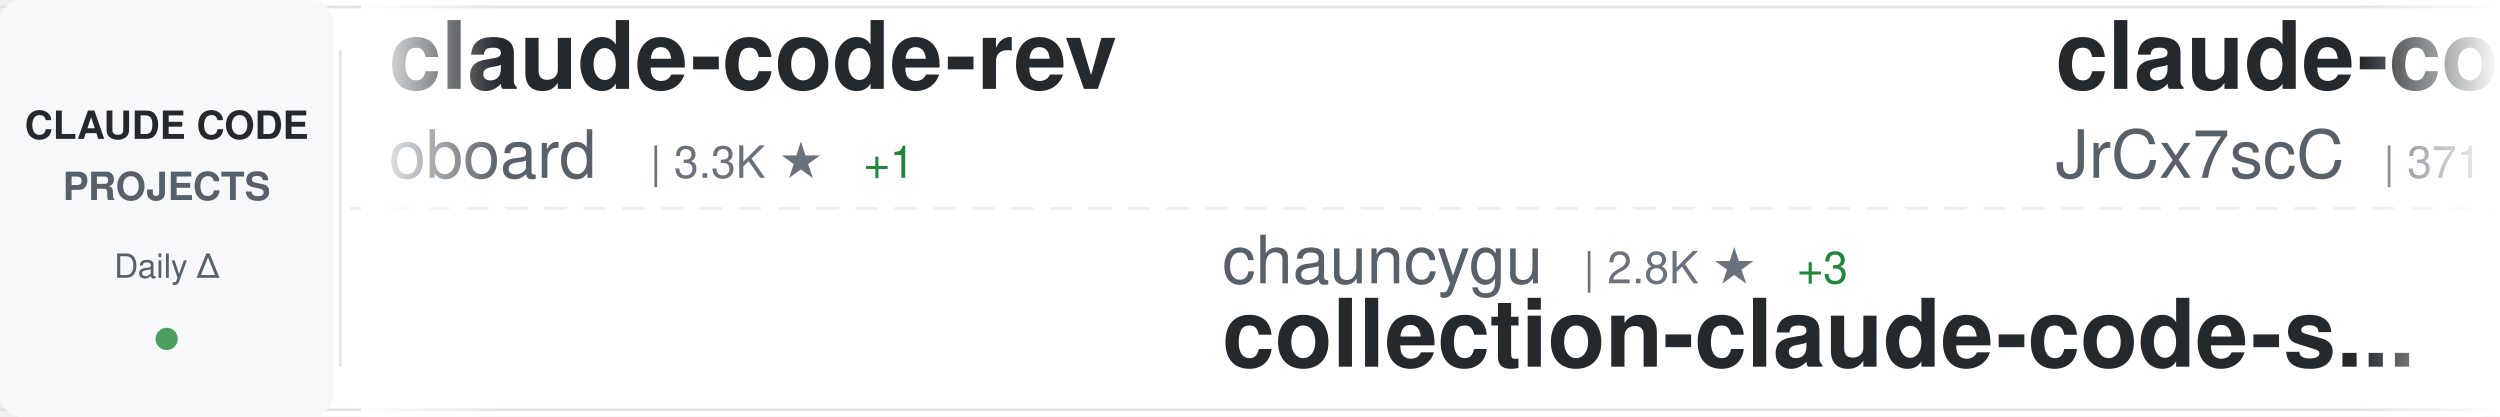
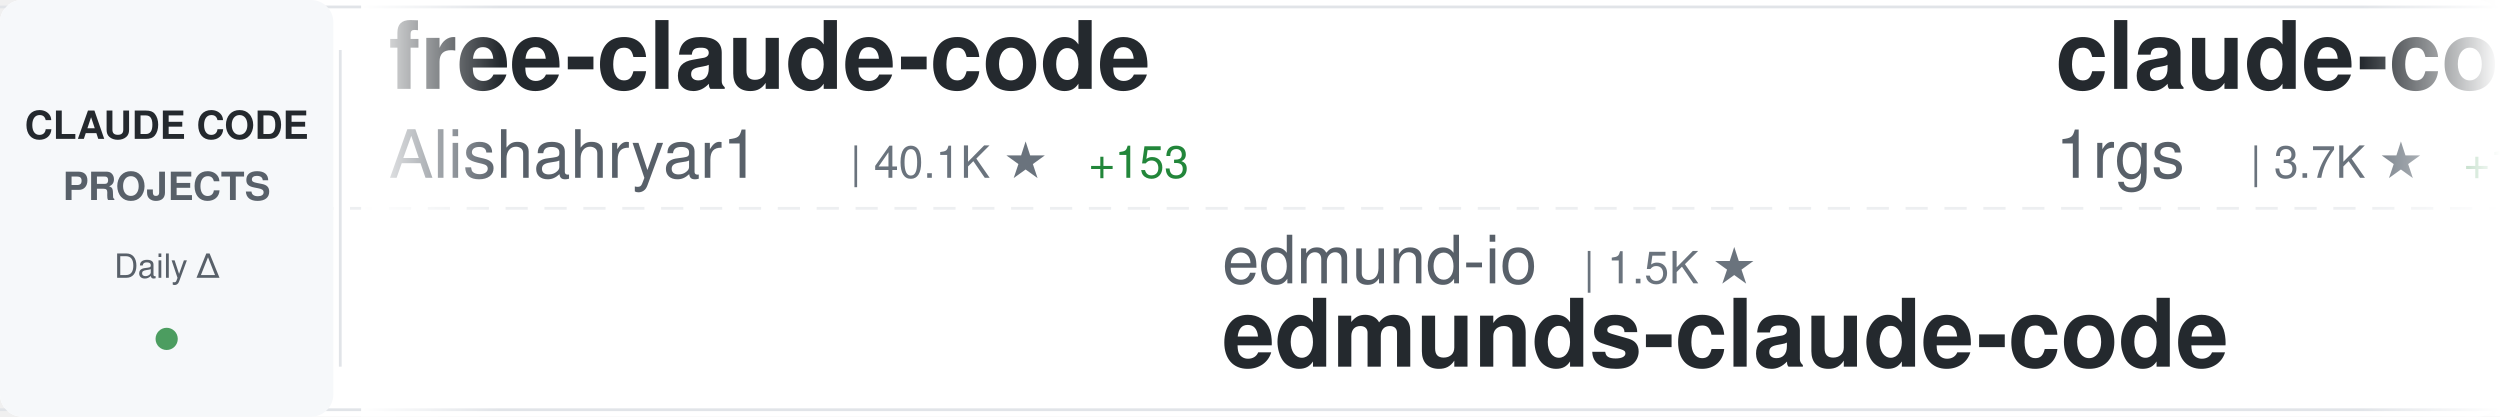
<svg xmlns="http://www.w3.org/2000/svg" width="900" height="150">
  <defs>
    <linearGradient id="awesomeLeftFade" x1="0%" y1="0%" x2="100%" y2="0%">
      <stop offset="0%" style="stop-color:#ffffff;stop-opacity:1" />
      <stop offset="100%" style="stop-color:#ffffff;stop-opacity:0" />
    </linearGradient>
    <linearGradient id="awesomeRightFade" x1="0%" y1="0%" x2="100%" y2="0%">
      <stop offset="0%" style="stop-color:#ffffff;stop-opacity:0" />
      <stop offset="100%" style="stop-color:#ffffff;stop-opacity:1" />
    </linearGradient>
  </defs>
  <rect width="900" height="150" fill="#ffffff" rx="8" />
  <rect x="0" y="2" width="900" height="1" fill="#e1e4e8" />
  <rect x="0" y="147" width="900" height="1" fill="#e1e4e8" />
  <line x1="0" y1="75" x2="900" y2="75" stroke="#e1e4e8" stroke-width="1" stroke-dasharray="8 6" opacity="0.6" />
  <rect x="0" y="0" width="120" height="150" fill="#f6f8fa" rx="8" />
  <text x="60" y="50" font-family="-apple-system, BlinkMacSystemFont, 'Segoe UI', Helvetica, Arial, sans-serif" font-size="14" font-weight="600" fill="#24292e" text-anchor="middle">CLAUDE CODE</text>
  <text x="60" y="72" font-family="-apple-system, BlinkMacSystemFont, 'Segoe UI', Helvetica, Arial, sans-serif" font-size="14" font-weight="600" fill="#586069" text-anchor="middle">PROJECTS</text>
  <text x="60" y="100" font-family="-apple-system, BlinkMacSystemFont, 'Segoe UI', Helvetica, Arial, sans-serif" font-size="12" font-weight="500" fill="#586069" text-anchor="middle">Daily Δ</text>
  <circle cx="60" cy="122" r="4" fill="#22863a" opacity="0.8" />
  <rect x="122" y="18" width="1" height="114" fill="#e1e4e8" />
  <clipPath id="awesomeTickerClip">
    <rect x="130" y="0" width="770" height="150" />
  </clipPath>
  <g clip-path="url(#awesomeTickerClip)">
    <g id="awesomeTickerItems">
      <animateTransform attributeName="transform" attributeType="XML" type="translate" from="0 0" to="-3000 0" dur="54s" repeatCount="indefinite" />
      <g transform="translate(0, 0)">
-         <text x="140" y="32" font-family="-apple-system, BlinkMacSystemFont, 'Segoe UI', Helvetica, Arial, sans-serif" font-size="34" font-weight="600" fill="#24292e">claude-code-rev</text>
-         <text x="140" y="64" font-family="-apple-system, BlinkMacSystemFont, 'Segoe UI', Helvetica, Arial, sans-serif" font-size="24" font-weight="400" fill="#586069">oboard</text>
-         <text x="234" y="64" font-family="-apple-system, BlinkMacSystemFont, 'Segoe UI', Helvetica, Arial, sans-serif" font-size="16" font-weight="500" fill="#6a737d">| 3.3K ★</text>
-         <text x="311" y="64" font-family="-apple-system, BlinkMacSystemFont, 'Segoe UI', Helvetica, Arial, sans-serif" font-size="16" font-weight="500" fill="#22863a"> +1</text>
+         <text x="140" y="32" font-family="-apple-system, BlinkMacSystemFont, 'Segoe UI', Helvetica, Arial, sans-serif" font-size="34" font-weight="600" fill="#24292e">free-claude-code</text>
+         <text x="140" y="64" font-family="-apple-system, BlinkMacSystemFont, 'Segoe UI', Helvetica, Arial, sans-serif" font-size="24" font-weight="400" fill="#586069">Alishahryar1</text>
+         <text x="306" y="64" font-family="-apple-system, BlinkMacSystemFont, 'Segoe UI', Helvetica, Arial, sans-serif" font-size="16" font-weight="500" fill="#6a737d">| 40.1K ★</text>
+         <text x="392" y="64" font-family="-apple-system, BlinkMacSystemFont, 'Segoe UI', Helvetica, Arial, sans-serif" font-size="16" font-weight="500" fill="#22863a"> +153</text>
      </g>
      <g transform="translate(300, 0)">
-         <text x="140" y="102" font-family="-apple-system, BlinkMacSystemFont, 'Segoe UI', Helvetica, Arial, sans-serif" font-size="24" font-weight="400" fill="#586069">chauncygu</text>
-         <text x="270" y="102" font-family="-apple-system, BlinkMacSystemFont, 'Segoe UI', Helvetica, Arial, sans-serif" font-size="16" font-weight="500" fill="#6a737d">| 2.8K ★</text>
-         <text x="347" y="102" font-family="-apple-system, BlinkMacSystemFont, 'Segoe UI', Helvetica, Arial, sans-serif" font-size="16" font-weight="500" fill="#22863a"> +3</text>
-         <text x="140" y="132" font-family="-apple-system, BlinkMacSystemFont, 'Segoe UI', Helvetica, Arial, sans-serif" font-size="34" font-weight="600" fill="#24292e">collection-claude-code-s...</text>
+         <text x="140" y="102" font-family="-apple-system, BlinkMacSystemFont, 'Segoe UI', Helvetica, Arial, sans-serif" font-size="24" font-weight="400" fill="#586069">edmund-io</text>
+         <text x="270" y="102" font-family="-apple-system, BlinkMacSystemFont, 'Segoe UI', Helvetica, Arial, sans-serif" font-size="16" font-weight="500" fill="#6a737d">| 1.5K ★</text>
+         <text x="140" y="132" font-family="-apple-system, BlinkMacSystemFont, 'Segoe UI', Helvetica, Arial, sans-serif" font-size="34" font-weight="600" fill="#24292e">edmunds-claude-code</text>
      </g>
      <g transform="translate(600, 0)">
-         <text x="140" y="32" font-family="-apple-system, BlinkMacSystemFont, 'Segoe UI', Helvetica, Arial, sans-serif" font-size="34" font-weight="600" fill="#24292e">claude-code-source</text>
-         <text x="140" y="64" font-family="-apple-system, BlinkMacSystemFont, 'Segoe UI', Helvetica, Arial, sans-serif" font-size="24" font-weight="400" fill="#586069">JrCx7scC</text>
-         <text x="258" y="64" font-family="-apple-system, BlinkMacSystemFont, 'Segoe UI', Helvetica, Arial, sans-serif" font-size="16" font-weight="500" fill="#6a737d">| 371 ★</text>
+         <text x="140" y="32" font-family="-apple-system, BlinkMacSystemFont, 'Segoe UI', Helvetica, Arial, sans-serif" font-size="34" font-weight="600" fill="#24292e">claude-code-proxy</text>
+         <text x="140" y="64" font-family="-apple-system, BlinkMacSystemFont, 'Segoe UI', Helvetica, Arial, sans-serif" font-size="24" font-weight="400" fill="#586069">1rgs</text>
+         <text x="210" y="64" font-family="-apple-system, BlinkMacSystemFont, 'Segoe UI', Helvetica, Arial, sans-serif" font-size="16" font-weight="500" fill="#6a737d">| 3.7K ★</text>
+         <text x="287" y="64" font-family="-apple-system, BlinkMacSystemFont, 'Segoe UI', Helvetica, Arial, sans-serif" font-size="16" font-weight="500" fill="#22863a"> +1</text>
      </g>
      <g transform="translate(900, 0)">
-         <text x="140" y="102" font-family="-apple-system, BlinkMacSystemFont, 'Segoe UI', Helvetica, Arial, sans-serif" font-size="24" font-weight="400" fill="#586069">VoltAgent</text>
-         <text x="270" y="102" font-family="-apple-system, BlinkMacSystemFont, 'Segoe UI', Helvetica, Arial, sans-serif" font-size="16" font-weight="500" fill="#6a737d">| 23.3K ★</text>
-         <text x="356" y="102" font-family="-apple-system, BlinkMacSystemFont, 'Segoe UI', Helvetica, Arial, sans-serif" font-size="16" font-weight="500" fill="#22863a"> +47</text>
-         <text x="140" y="132" font-family="-apple-system, BlinkMacSystemFont, 'Segoe UI', Helvetica, Arial, sans-serif" font-size="34" font-weight="600" fill="#24292e">awesome-claude-code-suba...</text>
+         <text x="140" y="102" font-family="-apple-system, BlinkMacSystemFont, 'Segoe UI', Helvetica, Arial, sans-serif" font-size="24" font-weight="400" fill="#586069">shareAI-lab</text>
+         <text x="294" y="102" font-family="-apple-system, BlinkMacSystemFont, 'Segoe UI', Helvetica, Arial, sans-serif" font-size="16" font-weight="500" fill="#6a737d">| 71.0K ★</text>
+         <text x="380" y="102" font-family="-apple-system, BlinkMacSystemFont, 'Segoe UI', Helvetica, Arial, sans-serif" font-size="16" font-weight="500" fill="#22863a"> +123</text>
+         <text x="140" y="132" font-family="-apple-system, BlinkMacSystemFont, 'Segoe UI', Helvetica, Arial, sans-serif" font-size="34" font-weight="600" fill="#24292e">learn-claude-code</text>
      </g>
      <g transform="translate(1200, 0)">
-         <text x="140" y="32" font-family="-apple-system, BlinkMacSystemFont, 'Segoe UI', Helvetica, Arial, sans-serif" font-size="34" font-weight="600" fill="#24292e">claude-code-cli</text>
-         <text x="140" y="64" font-family="-apple-system, BlinkMacSystemFont, 'Segoe UI', Helvetica, Arial, sans-serif" font-size="24" font-weight="400" fill="#586069">huangserva</text>
-         <text x="282" y="64" font-family="-apple-system, BlinkMacSystemFont, 'Segoe UI', Helvetica, Arial, sans-serif" font-size="16" font-weight="500" fill="#6a737d">| 619 ★</text>
-         <text x="350" y="64" font-family="-apple-system, BlinkMacSystemFont, 'Segoe UI', Helvetica, Arial, sans-serif" font-size="16" font-weight="500" fill="#22863a"> +1</text>
+         <text x="140" y="32" font-family="-apple-system, BlinkMacSystemFont, 'Segoe UI', Helvetica, Arial, sans-serif" font-size="34" font-weight="600" fill="#24292e">Claude-Code-Source-Study</text>
+         <text x="140" y="64" font-family="-apple-system, BlinkMacSystemFont, 'Segoe UI', Helvetica, Arial, sans-serif" font-size="24" font-weight="400" fill="#586069">luyao618</text>
+         <text x="258" y="64" font-family="-apple-system, BlinkMacSystemFont, 'Segoe UI', Helvetica, Arial, sans-serif" font-size="16" font-weight="500" fill="#6a737d">| 1.6K ★</text>
+         <text x="335" y="64" font-family="-apple-system, BlinkMacSystemFont, 'Segoe UI', Helvetica, Arial, sans-serif" font-size="16" font-weight="500" fill="#22863a"> +6</text>
      </g>
      <g transform="translate(1500, 0)">
-         <text x="140" y="102" font-family="-apple-system, BlinkMacSystemFont, 'Segoe UI', Helvetica, Arial, sans-serif" font-size="24" font-weight="400" fill="#586069">shanraisshan</text>
-         <text x="306" y="102" font-family="-apple-system, BlinkMacSystemFont, 'Segoe UI', Helvetica, Arial, sans-serif" font-size="16" font-weight="500" fill="#6a737d">| 62.6K ★</text>
-         <text x="392" y="102" font-family="-apple-system, BlinkMacSystemFont, 'Segoe UI', Helvetica, Arial, sans-serif" font-size="16" font-weight="500" fill="#22863a"> +72</text>
-         <text x="140" y="132" font-family="-apple-system, BlinkMacSystemFont, 'Segoe UI', Helvetica, Arial, sans-serif" font-size="34" font-weight="600" fill="#24292e">claude-code-best-practic...</text>
+         <text x="140" y="102" font-family="-apple-system, BlinkMacSystemFont, 'Segoe UI', Helvetica, Arial, sans-serif" font-size="24" font-weight="400" fill="#586069">RichardAtCT</text>
+         <text x="294" y="102" font-family="-apple-system, BlinkMacSystemFont, 'Segoe UI', Helvetica, Arial, sans-serif" font-size="16" font-weight="500" fill="#6a737d">| 2.7K ★</text>
+         <text x="371" y="102" font-family="-apple-system, BlinkMacSystemFont, 'Segoe UI', Helvetica, Arial, sans-serif" font-size="16" font-weight="500" fill="#22863a"> +3</text>
+         <text x="140" y="132" font-family="-apple-system, BlinkMacSystemFont, 'Segoe UI', Helvetica, Arial, sans-serif" font-size="34" font-weight="600" fill="#24292e">claude-code-telegram</text>
      </g>
      <g transform="translate(1800, 0)">
-         <text x="140" y="32" font-family="-apple-system, BlinkMacSystemFont, 'Segoe UI', Helvetica, Arial, sans-serif" font-size="34" font-weight="600" fill="#24292e">claude-code-telegram</text>
-         <text x="140" y="64" font-family="-apple-system, BlinkMacSystemFont, 'Segoe UI', Helvetica, Arial, sans-serif" font-size="24" font-weight="400" fill="#586069">RichardAtCT</text>
-         <text x="294" y="64" font-family="-apple-system, BlinkMacSystemFont, 'Segoe UI', Helvetica, Arial, sans-serif" font-size="16" font-weight="500" fill="#6a737d">| 2.7K ★</text>
-         <text x="371" y="64" font-family="-apple-system, BlinkMacSystemFont, 'Segoe UI', Helvetica, Arial, sans-serif" font-size="16" font-weight="500" fill="#22863a"> +3</text>
+         <text x="140" y="32" font-family="-apple-system, BlinkMacSystemFont, 'Segoe UI', Helvetica, Arial, sans-serif" font-size="34" font-weight="600" fill="#24292e">Auto-claude-code-researc...</text>
+         <text x="140" y="64" font-family="-apple-system, BlinkMacSystemFont, 'Segoe UI', Helvetica, Arial, sans-serif" font-size="24" font-weight="400" fill="#586069">wanshuiyin</text>
+         <text x="282" y="64" font-family="-apple-system, BlinkMacSystemFont, 'Segoe UI', Helvetica, Arial, sans-serif" font-size="16" font-weight="500" fill="#6a737d">| 13.4K ★</text>
+         <text x="368" y="64" font-family="-apple-system, BlinkMacSystemFont, 'Segoe UI', Helvetica, Arial, sans-serif" font-size="16" font-weight="500" fill="#22863a"> +36</text>
      </g>
      <g transform="translate(2100, 0)">
-         <text x="140" y="102" font-family="-apple-system, BlinkMacSystemFont, 'Segoe UI', Helvetica, Arial, sans-serif" font-size="24" font-weight="400" fill="#586069">guanshan</text>
-         <text x="258" y="102" font-family="-apple-system, BlinkMacSystemFont, 'Segoe UI', Helvetica, Arial, sans-serif" font-size="16" font-weight="500" fill="#6a737d">| 61 ★</text>
-         <text x="140" y="132" font-family="-apple-system, BlinkMacSystemFont, 'Segoe UI', Helvetica, Arial, sans-serif" font-size="34" font-weight="600" fill="#24292e">ClaudeCode</text>
+         <text x="140" y="102" font-family="-apple-system, BlinkMacSystemFont, 'Segoe UI', Helvetica, Arial, sans-serif" font-size="24" font-weight="400" fill="#586069">disler</text>
+         <text x="234" y="102" font-family="-apple-system, BlinkMacSystemFont, 'Segoe UI', Helvetica, Arial, sans-serif" font-size="16" font-weight="500" fill="#6a737d">| 1.5K ★</text>
+         <text x="311" y="102" font-family="-apple-system, BlinkMacSystemFont, 'Segoe UI', Helvetica, Arial, sans-serif" font-size="16" font-weight="500" fill="#22863a"> +7</text>
+         <text x="140" y="132" font-family="-apple-system, BlinkMacSystemFont, 'Segoe UI', Helvetica, Arial, sans-serif" font-size="34" font-weight="600" fill="#24292e">pi-vs-claude-code</text>
      </g>
      <g transform="translate(2400, 0)">
-         <text x="140" y="32" font-family="-apple-system, BlinkMacSystemFont, 'Segoe UI', Helvetica, Arial, sans-serif" font-size="34" font-weight="600" fill="#24292e">claude-code-source</text>
-         <text x="140" y="64" font-family="-apple-system, BlinkMacSystemFont, 'Segoe UI', Helvetica, Arial, sans-serif" font-size="24" font-weight="400" fill="#586069">hangsman</text>
-         <text x="258" y="64" font-family="-apple-system, BlinkMacSystemFont, 'Segoe UI', Helvetica, Arial, sans-serif" font-size="16" font-weight="500" fill="#6a737d">| 787 ★</text>
+         <text x="140" y="32" font-family="-apple-system, BlinkMacSystemFont, 'Segoe UI', Helvetica, Arial, sans-serif" font-size="34" font-weight="600" fill="#24292e">awesome-claude-code-tool...</text>
+         <text x="140" y="64" font-family="-apple-system, BlinkMacSystemFont, 'Segoe UI', Helvetica, Arial, sans-serif" font-size="24" font-weight="400" fill="#586069">rohitg00</text>
+         <text x="258" y="64" font-family="-apple-system, BlinkMacSystemFont, 'Segoe UI', Helvetica, Arial, sans-serif" font-size="16" font-weight="500" fill="#6a737d">| 2.3K ★</text>
+         <text x="335" y="64" font-family="-apple-system, BlinkMacSystemFont, 'Segoe UI', Helvetica, Arial, sans-serif" font-size="16" font-weight="500" fill="#22863a"> +6</text>
      </g>
      <g transform="translate(2700, 0)">
-         <text x="140" y="102" font-family="-apple-system, BlinkMacSystemFont, 'Segoe UI', Helvetica, Arial, sans-serif" font-size="24" font-weight="400" fill="#586069">ghuntley</text>
-         <text x="258" y="102" font-family="-apple-system, BlinkMacSystemFont, 'Segoe UI', Helvetica, Arial, sans-serif" font-size="16" font-weight="500" fill="#6a737d">| 987 ★</text>
-         <text x="140" y="132" font-family="-apple-system, BlinkMacSystemFont, 'Segoe UI', Helvetica, Arial, sans-serif" font-size="34" font-weight="600" fill="#24292e">claude-code-source-code-...</text>
+         <text x="140" y="102" font-family="-apple-system, BlinkMacSystemFont, 'Segoe UI', Helvetica, Arial, sans-serif" font-size="24" font-weight="400" fill="#586069">pengchengneo</text>
+         <text x="306" y="102" font-family="-apple-system, BlinkMacSystemFont, 'Segoe UI', Helvetica, Arial, sans-serif" font-size="16" font-weight="500" fill="#6a737d">| 1.7K ★</text>
+         <text x="383" y="102" font-family="-apple-system, BlinkMacSystemFont, 'Segoe UI', Helvetica, Arial, sans-serif" font-size="16" font-weight="500" fill="#22863a"> +7</text>
+         <text x="140" y="132" font-family="-apple-system, BlinkMacSystemFont, 'Segoe UI', Helvetica, Arial, sans-serif" font-size="34" font-weight="600" fill="#24292e">Claude-Code</text>
      </g>
      <g transform="translate(3000, 0)">
-         <text x="140" y="32" font-family="-apple-system, BlinkMacSystemFont, 'Segoe UI', Helvetica, Arial, sans-serif" font-size="34" font-weight="600" fill="#24292e">claude-code-rev</text>
-         <text x="140" y="64" font-family="-apple-system, BlinkMacSystemFont, 'Segoe UI', Helvetica, Arial, sans-serif" font-size="24" font-weight="400" fill="#586069">oboard</text>
-         <text x="234" y="64" font-family="-apple-system, BlinkMacSystemFont, 'Segoe UI', Helvetica, Arial, sans-serif" font-size="16" font-weight="500" fill="#6a737d">| 3.3K ★</text>
-         <text x="311" y="64" font-family="-apple-system, BlinkMacSystemFont, 'Segoe UI', Helvetica, Arial, sans-serif" font-size="16" font-weight="500" fill="#22863a"> +1</text>
+         <text x="140" y="32" font-family="-apple-system, BlinkMacSystemFont, 'Segoe UI', Helvetica, Arial, sans-serif" font-size="34" font-weight="600" fill="#24292e">free-claude-code</text>
+         <text x="140" y="64" font-family="-apple-system, BlinkMacSystemFont, 'Segoe UI', Helvetica, Arial, sans-serif" font-size="24" font-weight="400" fill="#586069">Alishahryar1</text>
+         <text x="306" y="64" font-family="-apple-system, BlinkMacSystemFont, 'Segoe UI', Helvetica, Arial, sans-serif" font-size="16" font-weight="500" fill="#6a737d">| 40.1K ★</text>
+         <text x="392" y="64" font-family="-apple-system, BlinkMacSystemFont, 'Segoe UI', Helvetica, Arial, sans-serif" font-size="16" font-weight="500" fill="#22863a"> +153</text>
      </g>
      <g transform="translate(3300, 0)">
-         <text x="140" y="102" font-family="-apple-system, BlinkMacSystemFont, 'Segoe UI', Helvetica, Arial, sans-serif" font-size="24" font-weight="400" fill="#586069">chauncygu</text>
-         <text x="270" y="102" font-family="-apple-system, BlinkMacSystemFont, 'Segoe UI', Helvetica, Arial, sans-serif" font-size="16" font-weight="500" fill="#6a737d">| 2.8K ★</text>
-         <text x="347" y="102" font-family="-apple-system, BlinkMacSystemFont, 'Segoe UI', Helvetica, Arial, sans-serif" font-size="16" font-weight="500" fill="#22863a"> +3</text>
-         <text x="140" y="132" font-family="-apple-system, BlinkMacSystemFont, 'Segoe UI', Helvetica, Arial, sans-serif" font-size="34" font-weight="600" fill="#24292e">collection-claude-code-s...</text>
+         <text x="140" y="102" font-family="-apple-system, BlinkMacSystemFont, 'Segoe UI', Helvetica, Arial, sans-serif" font-size="24" font-weight="400" fill="#586069">edmund-io</text>
+         <text x="270" y="102" font-family="-apple-system, BlinkMacSystemFont, 'Segoe UI', Helvetica, Arial, sans-serif" font-size="16" font-weight="500" fill="#6a737d">| 1.5K ★</text>
+         <text x="140" y="132" font-family="-apple-system, BlinkMacSystemFont, 'Segoe UI', Helvetica, Arial, sans-serif" font-size="34" font-weight="600" fill="#24292e">edmunds-claude-code</text>
      </g>
      <g transform="translate(3600, 0)">
-         <text x="140" y="32" font-family="-apple-system, BlinkMacSystemFont, 'Segoe UI', Helvetica, Arial, sans-serif" font-size="34" font-weight="600" fill="#24292e">claude-code-source</text>
-         <text x="140" y="64" font-family="-apple-system, BlinkMacSystemFont, 'Segoe UI', Helvetica, Arial, sans-serif" font-size="24" font-weight="400" fill="#586069">JrCx7scC</text>
-         <text x="258" y="64" font-family="-apple-system, BlinkMacSystemFont, 'Segoe UI', Helvetica, Arial, sans-serif" font-size="16" font-weight="500" fill="#6a737d">| 371 ★</text>
+         <text x="140" y="32" font-family="-apple-system, BlinkMacSystemFont, 'Segoe UI', Helvetica, Arial, sans-serif" font-size="34" font-weight="600" fill="#24292e">claude-code-proxy</text>
+         <text x="140" y="64" font-family="-apple-system, BlinkMacSystemFont, 'Segoe UI', Helvetica, Arial, sans-serif" font-size="24" font-weight="400" fill="#586069">1rgs</text>
+         <text x="210" y="64" font-family="-apple-system, BlinkMacSystemFont, 'Segoe UI', Helvetica, Arial, sans-serif" font-size="16" font-weight="500" fill="#6a737d">| 3.7K ★</text>
+         <text x="287" y="64" font-family="-apple-system, BlinkMacSystemFont, 'Segoe UI', Helvetica, Arial, sans-serif" font-size="16" font-weight="500" fill="#22863a"> +1</text>
      </g>
      <g transform="translate(3900, 0)">
-         <text x="140" y="102" font-family="-apple-system, BlinkMacSystemFont, 'Segoe UI', Helvetica, Arial, sans-serif" font-size="24" font-weight="400" fill="#586069">VoltAgent</text>
-         <text x="270" y="102" font-family="-apple-system, BlinkMacSystemFont, 'Segoe UI', Helvetica, Arial, sans-serif" font-size="16" font-weight="500" fill="#6a737d">| 23.3K ★</text>
-         <text x="356" y="102" font-family="-apple-system, BlinkMacSystemFont, 'Segoe UI', Helvetica, Arial, sans-serif" font-size="16" font-weight="500" fill="#22863a"> +47</text>
-         <text x="140" y="132" font-family="-apple-system, BlinkMacSystemFont, 'Segoe UI', Helvetica, Arial, sans-serif" font-size="34" font-weight="600" fill="#24292e">awesome-claude-code-suba...</text>
+         <text x="140" y="102" font-family="-apple-system, BlinkMacSystemFont, 'Segoe UI', Helvetica, Arial, sans-serif" font-size="24" font-weight="400" fill="#586069">shareAI-lab</text>
+         <text x="294" y="102" font-family="-apple-system, BlinkMacSystemFont, 'Segoe UI', Helvetica, Arial, sans-serif" font-size="16" font-weight="500" fill="#6a737d">| 71.0K ★</text>
+         <text x="380" y="102" font-family="-apple-system, BlinkMacSystemFont, 'Segoe UI', Helvetica, Arial, sans-serif" font-size="16" font-weight="500" fill="#22863a"> +123</text>
+         <text x="140" y="132" font-family="-apple-system, BlinkMacSystemFont, 'Segoe UI', Helvetica, Arial, sans-serif" font-size="34" font-weight="600" fill="#24292e">learn-claude-code</text>
      </g>
    </g>
  </g>
  <rect x="130" y="0" width="50" height="150" fill="url(#awesomeLeftFade)" />
  <rect x="850" y="0" width="50" height="150" fill="url(#awesomeRightFade)" />
</svg>
